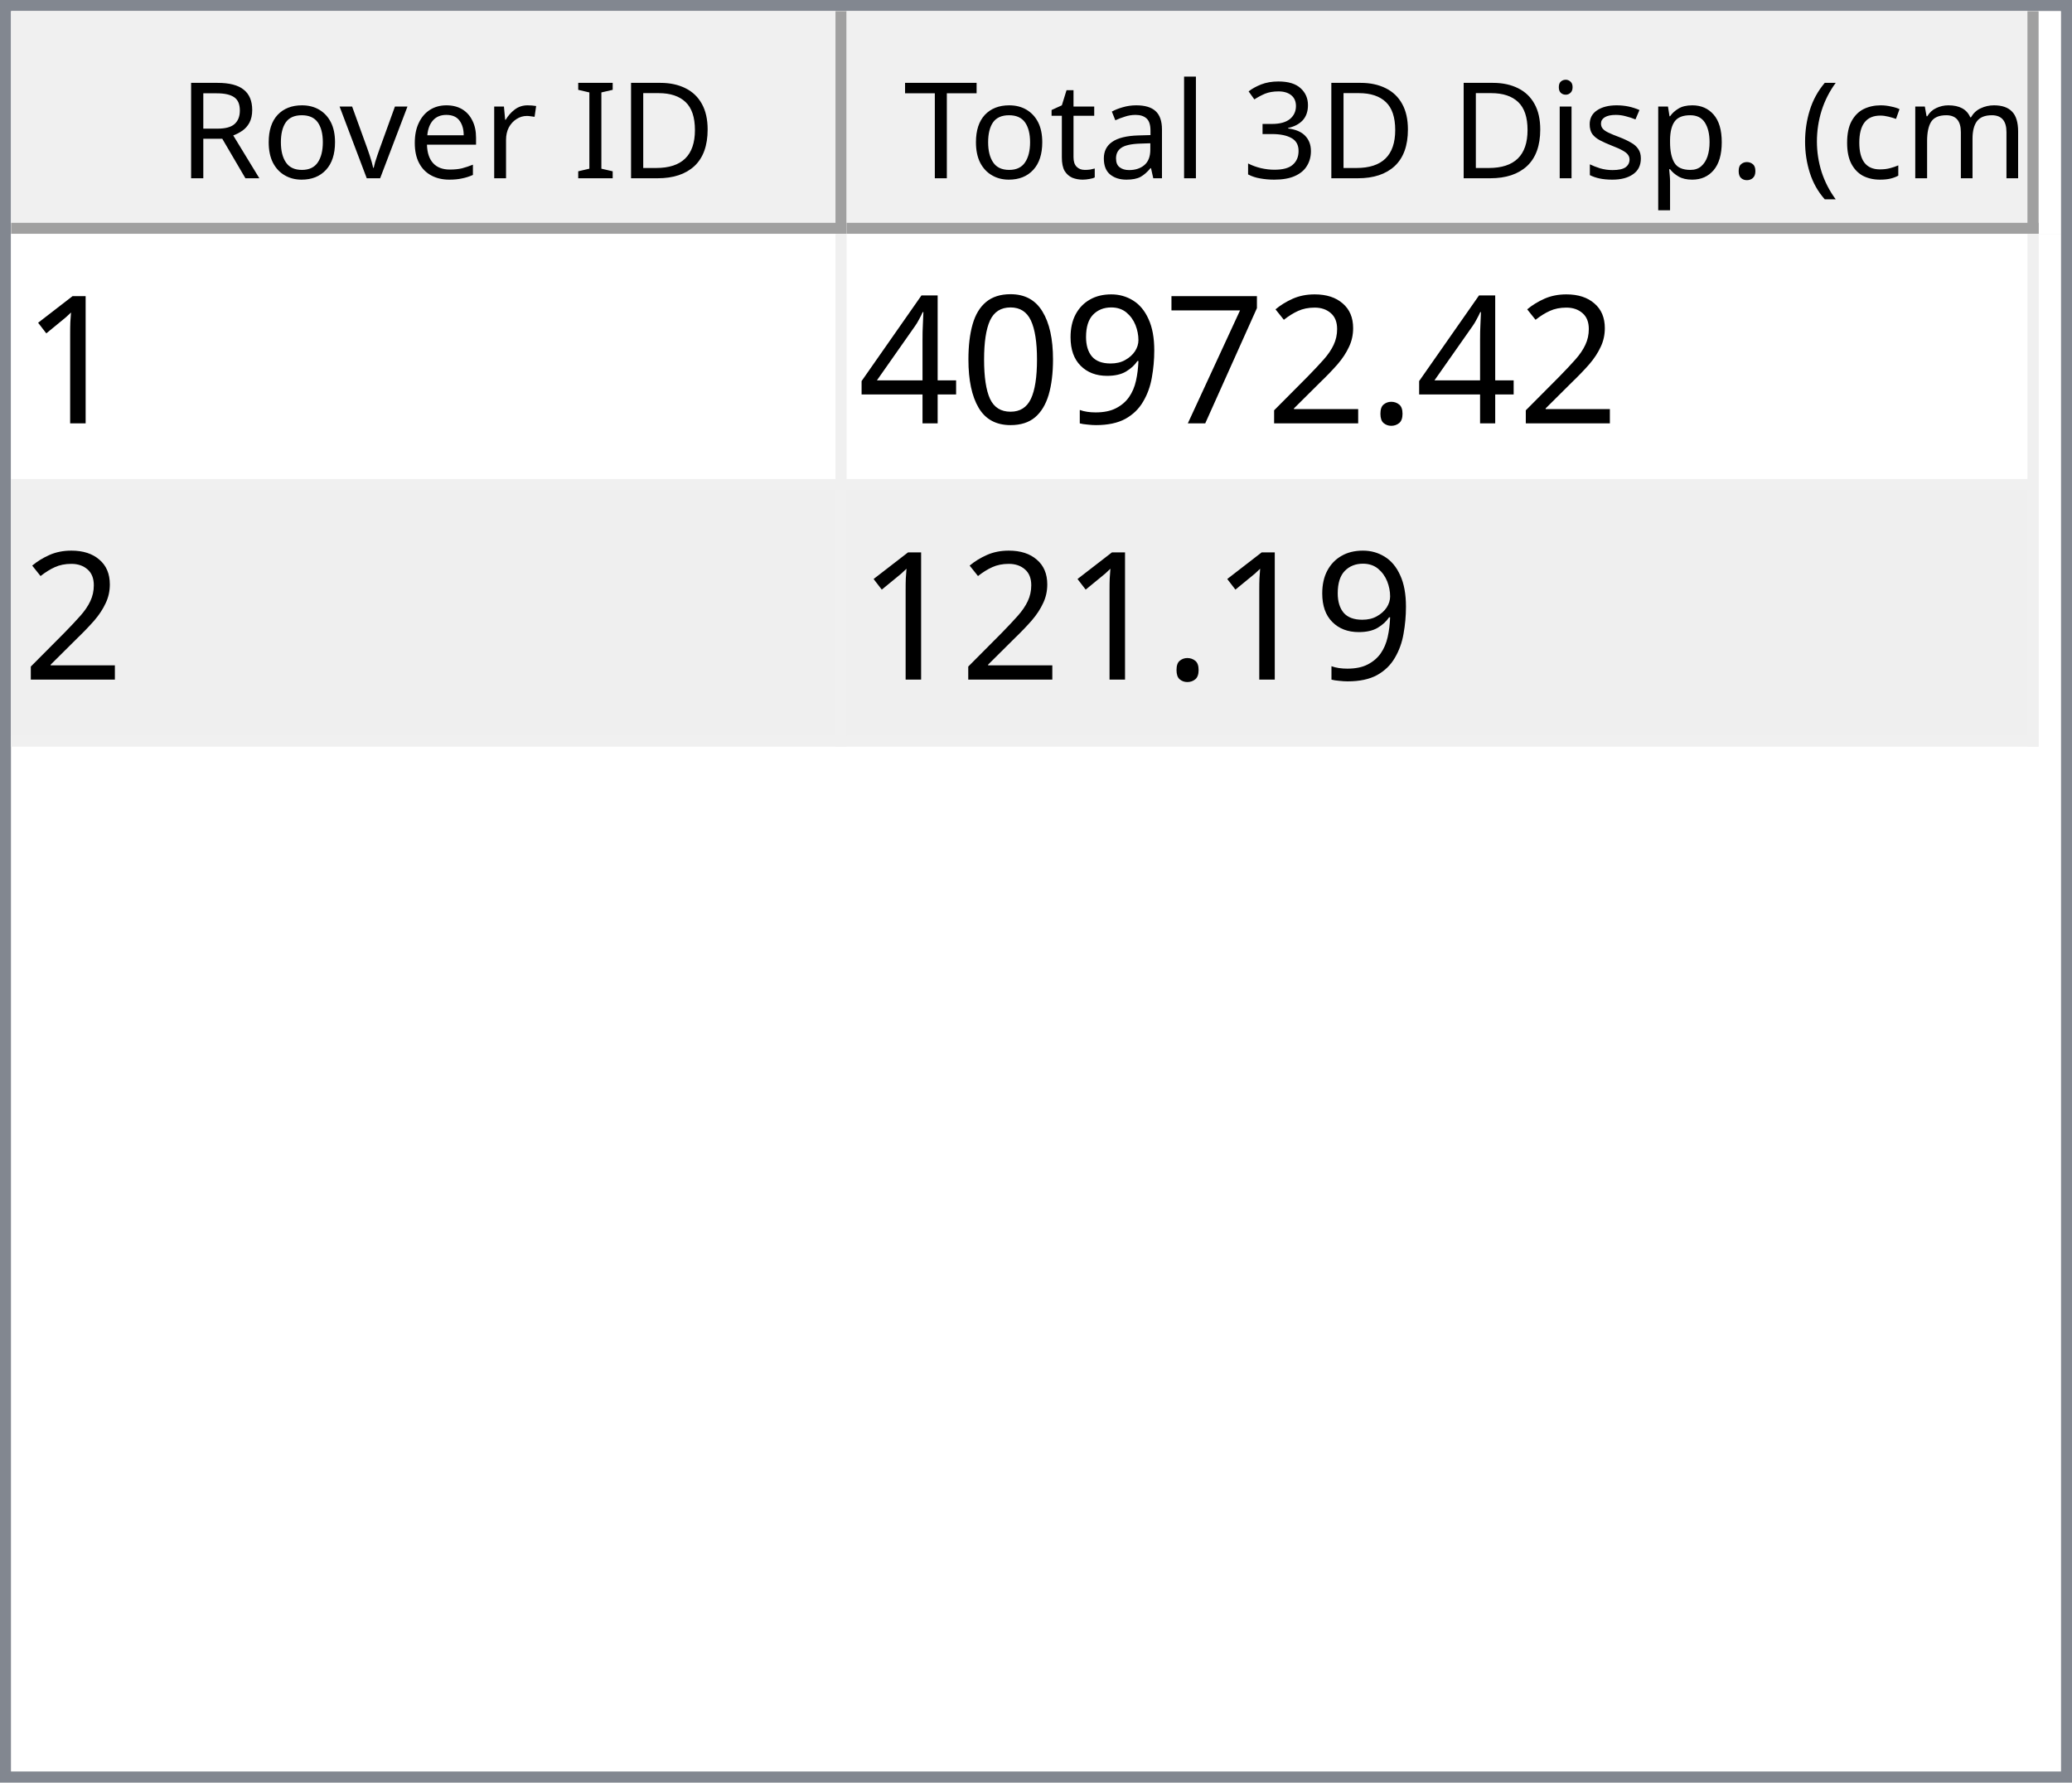
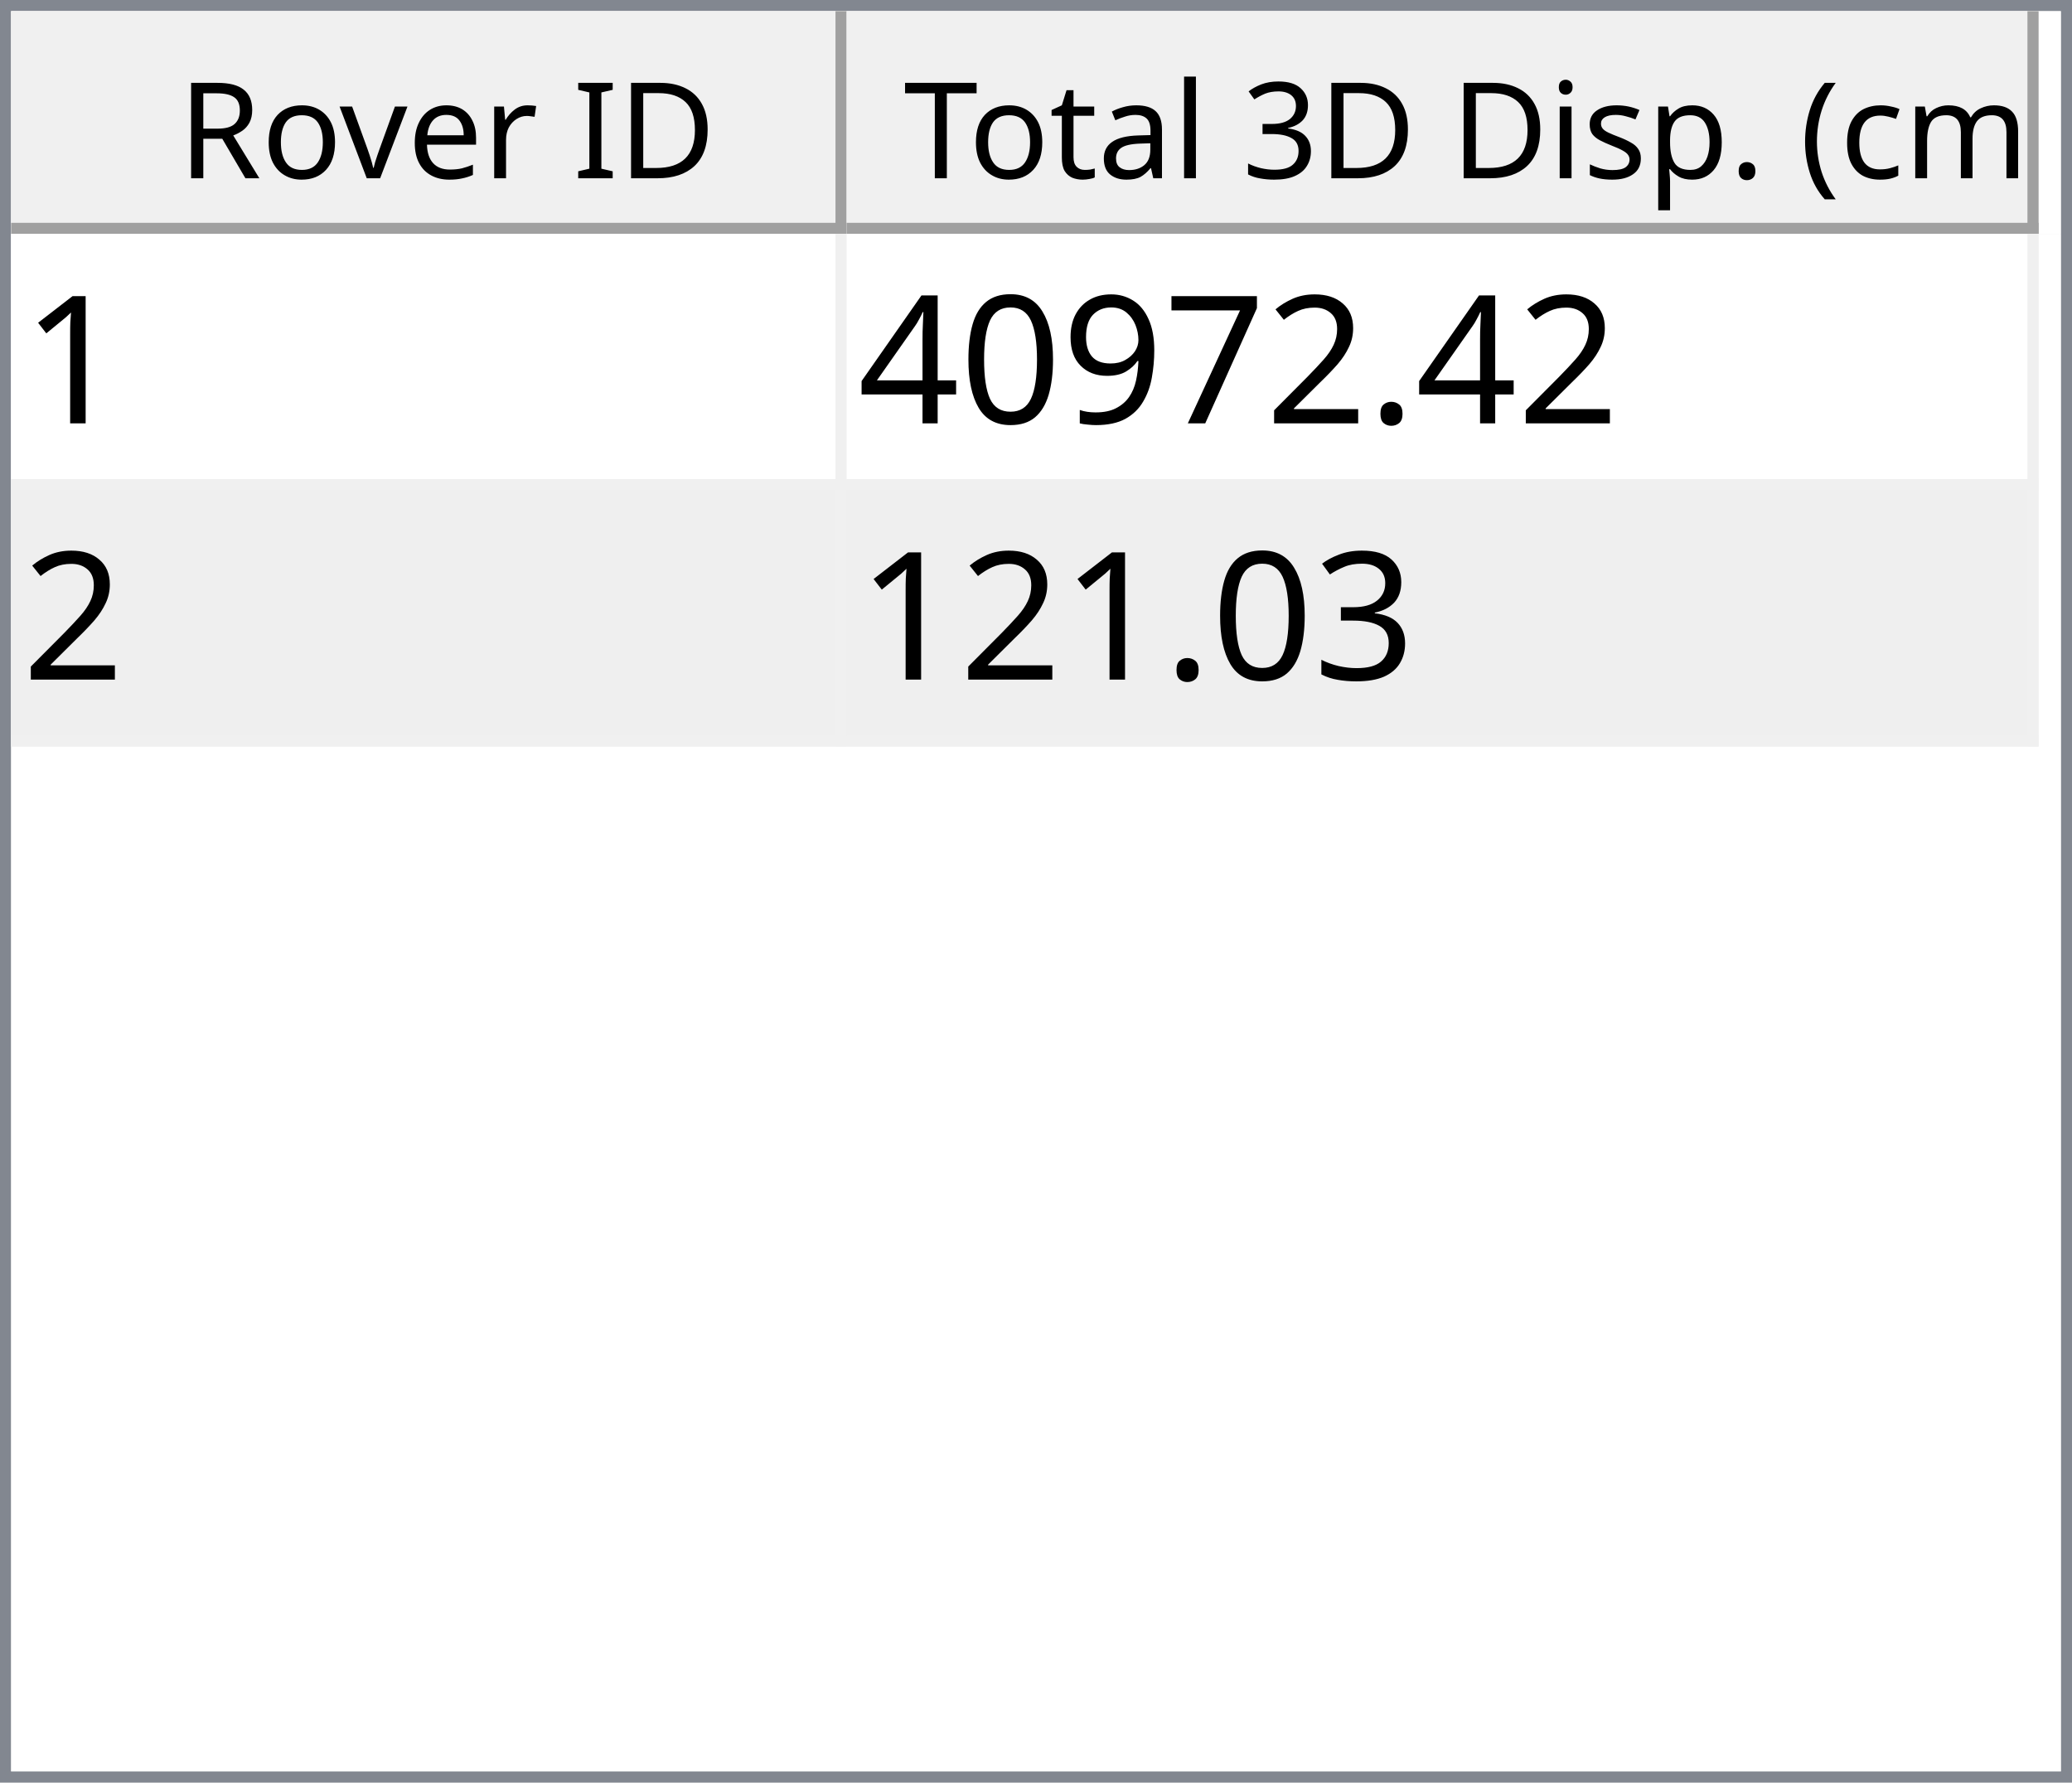
<svg xmlns="http://www.w3.org/2000/svg" style="fill-opacity:1; color-rendering:auto; color-interpolation:auto; text-rendering:auto; stroke:black; stroke-linecap:square; stroke-miterlimit:10; shape-rendering:auto; stroke-opacity:1; fill:black; stroke-dasharray:none; font-weight:normal; stroke-width:1; font-family:'Dialog'; font-style:normal; stroke-linejoin:miter; font-size:12px; stroke-dashoffset:0; image-rendering:auto;" width="186" height="160">
  <defs id="genericDefs" />
  <g>
    <defs id="defs1">
      <clipPath clipPathUnits="userSpaceOnUse" id="clipPath1">
        <path d="M0 0 L186 0 L186 160 L0 160 L0 0 Z" />
      </clipPath>
      <clipPath clipPathUnits="userSpaceOnUse" id="clipPath2">
        <path d="M0 0 L0 160 L186 160 L186 0 Z" />
      </clipPath>
      <clipPath clipPathUnits="userSpaceOnUse" id="clipPath3">
        <path d="M0 0 L0 20 L184 20 L184 0 Z" />
      </clipPath>
      <clipPath clipPathUnits="userSpaceOnUse" id="clipPath4">
        <path d="M0 0 L0 20 L75 20 L75 0 Z" />
      </clipPath>
      <clipPath clipPathUnits="userSpaceOnUse" id="clipPath5">
        <path d="M1 1 L1 19 L74 19 L74 1 Z" />
      </clipPath>
      <clipPath clipPathUnits="userSpaceOnUse" id="clipPath6">
        <path d="M0 0 L0 18 L73 18 L73 0 Z" />
      </clipPath>
      <clipPath clipPathUnits="userSpaceOnUse" id="clipPath7">
        <path d="M-0.5 -0.5 L-0.5 19.5 L74.5 19.5 L74.5 -0.5 Z" />
      </clipPath>
      <clipPath clipPathUnits="userSpaceOnUse" id="clipPath8">
        <path d="M0 0 L0 20 L107 20 L107 0 Z" />
      </clipPath>
      <clipPath clipPathUnits="userSpaceOnUse" id="clipPath9">
        <path d="M1 1 L1 19 L106 19 L106 1 Z" />
      </clipPath>
      <clipPath clipPathUnits="userSpaceOnUse" id="clipPath10">
        <path d="M0 0 L0 18 L105 18 L105 0 Z" />
      </clipPath>
      <clipPath clipPathUnits="userSpaceOnUse" id="clipPath11">
        <path d="M-0.5 -0.5 L-0.5 19.5 L106.5 19.5 L106.5 -0.5 Z" />
      </clipPath>
      <clipPath clipPathUnits="userSpaceOnUse" id="clipPath12">
        <path d="M0 0 L0 138 L184 138 L184 0 Z" />
      </clipPath>
      <clipPath clipPathUnits="userSpaceOnUse" id="clipPath13">
        <path d="M0 0 L0 46 L182 46 L182 0 Z" />
      </clipPath>
      <clipPath clipPathUnits="userSpaceOnUse" id="clipPath14">
        <path d="M-0.5 -0.5 L-0.5 45.5 L181.5 45.5 L181.5 -0.5 Z" />
      </clipPath>
      <clipPath clipPathUnits="userSpaceOnUse" id="clipPath15">
        <path d="M0 0 L0 22 L74 22 L74 0 Z" />
      </clipPath>
      <clipPath clipPathUnits="userSpaceOnUse" id="clipPath16">
        <path d="M0 0 L0 22 L106 22 L106 0 Z" />
      </clipPath>
      <font horiz-adv-x="64.551" id="font1">
        <font-face ascent="107.91" descent="25.098" units-per-em="100" style="font-style:normal; font-family:Segoe UI; font-weight:normal;" />
        <missing-glyph horiz-adv-x="64.551" d="M8.109 0 L8.109 68.266 L56.453 68.266 L56.453 0 L8.109 0 ZM15.328 7.234 L49.219 7.234 L49.219 61.031 L15.328 61.031 L15.328 7.234 Z" />
        <glyph unicode="D" horiz-adv-x="70.117" d="M9.188 0 L9.188 70.016 L28.516 70.016 Q65.531 70.016 65.531 35.891 Q65.531 19.672 55.25 9.836 Q44.969 0 27.734 0 L9.188 0 ZM17.391 62.594 L17.391 7.422 L27.828 7.422 Q41.609 7.422 49.273 14.797 Q56.938 22.172 56.938 35.688 Q56.938 62.594 28.328 62.594 L17.391 62.594 Z" />
        <glyph unicode="I" horiz-adv-x="26.611" d="M17.391 0 L9.188 0 L9.188 70.016 L17.391 70.016 L17.391 0 Z" />
        <glyph unicode=" " horiz-adv-x="27.393" d="" />
        <glyph unicode="r" horiz-adv-x="34.766" d="M34.188 41.891 Q32.078 43.5 28.125 43.5 Q23 43.5 19.555 38.672 Q16.109 33.844 16.109 25.484 L16.109 0 L8.109 0 L8.109 50 L16.109 50 L16.109 39.703 L16.312 39.703 Q18.016 44.969 21.531 47.922 Q25.047 50.875 29.391 50.875 Q32.516 50.875 34.188 50.203 L34.188 41.891 Z" />
        <glyph unicode="e" horiz-adv-x="52.295" d="M48.297 23 L12.984 23 Q13.188 14.656 17.484 10.109 Q21.781 5.562 29.297 5.562 Q37.75 5.562 44.828 11.141 L44.828 3.609 Q38.234 -1.172 27.391 -1.172 Q16.797 -1.172 10.742 5.641 Q4.688 12.453 4.688 24.812 Q4.688 36.469 11.305 43.82 Q17.922 51.172 27.734 51.172 Q37.547 51.172 42.922 44.828 Q48.297 38.484 48.297 27.203 L48.297 23 ZM40.094 29.781 Q40.047 36.719 36.75 40.578 Q33.453 44.438 27.594 44.438 Q21.922 44.438 17.969 40.383 Q14.016 36.328 13.094 29.781 L40.094 29.781 Z" />
        <glyph unicode="v" horiz-adv-x="47.9" d="M47.406 50 L27.484 0 L19.625 0 L0.688 50 L9.469 50 L22.172 13.672 Q23.578 9.672 23.922 6.688 L24.125 6.688 Q24.609 10.453 25.688 13.484 L38.969 50 L47.406 50 Z" />
        <glyph unicode="o" horiz-adv-x="58.594" d="M29 -1.172 Q17.922 -1.172 11.305 5.836 Q4.688 12.844 4.688 24.422 Q4.688 37.016 11.57 44.094 Q18.453 51.172 30.172 51.172 Q41.359 51.172 47.633 44.289 Q53.906 37.406 53.906 25.203 Q53.906 13.234 47.141 6.031 Q40.375 -1.172 29 -1.172 ZM29.594 44.438 Q21.875 44.438 17.383 39.188 Q12.891 33.938 12.891 24.703 Q12.891 15.828 17.43 10.695 Q21.969 5.562 29.594 5.562 Q37.359 5.562 41.531 10.594 Q45.703 15.625 45.703 24.906 Q45.703 34.281 41.531 39.359 Q37.359 44.438 29.594 44.438 Z" />
        <glyph unicode="R" horiz-adv-x="59.814" d="M59.375 0 L49.609 0 L37.891 19.625 Q36.281 22.359 34.766 24.289 Q33.25 26.219 31.664 27.438 Q30.078 28.656 28.25 29.219 Q26.422 29.781 24.125 29.781 L17.391 29.781 L17.391 0 L9.188 0 L9.188 70.016 L30.078 70.016 Q34.672 70.016 38.555 68.867 Q42.438 67.719 45.289 65.375 Q48.141 63.031 49.758 59.547 Q51.375 56.062 51.375 51.375 Q51.375 47.703 50.273 44.656 Q49.172 41.609 47.148 39.211 Q45.125 36.812 42.266 35.133 Q39.406 33.453 35.844 32.516 L35.844 32.328 Q37.594 31.547 38.891 30.547 Q40.188 29.547 41.359 28.18 Q42.531 26.812 43.68 25.078 Q44.828 23.344 46.234 21.047 L59.375 0 ZM17.391 62.594 L17.391 37.203 L28.516 37.203 Q31.594 37.203 34.203 38.133 Q36.812 39.062 38.719 40.797 Q40.625 42.531 41.703 45.047 Q42.781 47.562 42.781 50.688 Q42.781 56.297 39.141 59.445 Q35.5 62.594 28.609 62.594 L17.391 62.594 Z" />
        <glyph unicode=")" horiz-adv-x="30.176" d="M8.297 -15.922 L1.172 -15.922 Q16.406 2.344 16.406 26.812 Q16.406 51.469 1.078 70.016 L8.297 70.016 Q23.531 52.156 23.531 26.703 Q23.531 1.375 8.297 -15.922 Z" />
        <glyph unicode="m" horiz-adv-x="86.133" d="M79.109 0 L71.094 0 L71.094 28.719 Q71.094 37.016 68.531 40.727 Q65.969 44.438 59.906 44.438 Q54.781 44.438 51.195 39.75 Q47.609 35.062 47.609 28.516 L47.609 0 L39.594 0 L39.594 29.688 Q39.594 44.438 28.219 44.438 Q22.953 44.438 19.531 40.016 Q16.109 35.594 16.109 28.516 L16.109 0 L8.109 0 L8.109 50 L16.109 50 L16.109 42.094 L16.312 42.094 Q21.625 51.172 31.844 51.172 Q36.969 51.172 40.773 48.312 Q44.578 45.453 46 40.828 Q51.562 51.172 62.594 51.172 Q79.109 51.172 79.109 30.812 L79.109 0 Z" />
        <glyph unicode="c" horiz-adv-x="46.191" d="M42.188 2.297 Q36.422 -1.172 28.516 -1.172 Q17.828 -1.172 11.258 5.789 Q4.688 12.75 4.688 23.828 Q4.688 36.188 11.766 43.68 Q18.844 51.172 30.672 51.172 Q37.25 51.172 42.281 48.734 L42.281 40.531 Q36.719 44.438 30.375 44.438 Q22.703 44.438 17.797 38.945 Q12.891 33.453 12.891 24.516 Q12.891 15.719 17.508 10.641 Q22.125 5.562 29.891 5.562 Q36.422 5.562 42.188 9.906 L42.188 2.297 Z" />
        <glyph unicode="(" horiz-adv-x="30.176" d="M29.109 -15.922 L21.969 -15.922 Q6.844 1.375 6.844 26.703 Q6.844 52.156 21.969 70.016 L29.203 70.016 Q13.875 51.469 13.875 26.812 Q13.875 2.344 29.109 -15.922 Z" />
        <glyph unicode="." horiz-adv-x="21.68" d="M10.891 -1.078 Q8.641 -1.078 7.055 0.539 Q5.469 2.156 5.469 4.391 Q5.469 6.641 7.055 8.273 Q8.641 9.906 10.891 9.906 Q13.188 9.906 14.797 8.273 Q16.406 6.641 16.406 4.391 Q16.406 2.156 14.797 0.539 Q13.188 -1.078 10.891 -1.078 Z" />
        <glyph unicode="p" horiz-adv-x="58.789" d="M16.312 7.234 L16.109 7.234 L16.109 -23 L8.109 -23 L8.109 50 L16.109 50 L16.109 41.219 L16.312 41.219 Q22.219 51.172 33.594 51.172 Q43.266 51.172 48.688 44.461 Q54.109 37.75 54.109 26.469 Q54.109 13.922 48 6.375 Q41.891 -1.172 31.297 -1.172 Q21.578 -1.172 16.312 7.234 ZM16.109 27.391 L16.109 20.406 Q16.109 14.203 20.141 9.883 Q24.172 5.562 30.375 5.562 Q37.641 5.562 41.773 11.133 Q45.906 16.703 45.906 26.609 Q45.906 34.969 42.047 39.703 Q38.188 44.438 31.594 44.438 Q24.609 44.438 20.359 39.578 Q16.109 34.719 16.109 27.391 Z" />
        <glyph unicode="s" horiz-adv-x="42.432" d="M5.078 1.812 L5.078 10.406 Q11.625 5.562 19.484 5.562 Q30.031 5.562 30.031 12.594 Q30.031 14.594 29.125 15.992 Q28.219 17.391 26.68 18.461 Q25.141 19.531 23.07 20.383 Q21 21.234 18.609 22.172 Q15.281 23.484 12.766 24.828 Q10.25 26.172 8.57 27.859 Q6.891 29.547 6.031 31.695 Q5.172 33.844 5.172 36.719 Q5.172 40.234 6.789 42.945 Q8.406 45.656 11.086 47.484 Q13.766 49.312 17.211 50.242 Q20.656 51.172 24.312 51.172 Q30.812 51.172 35.938 48.922 L35.938 40.828 Q30.422 44.438 23.25 44.438 Q21 44.438 19.195 43.922 Q17.391 43.406 16.094 42.477 Q14.797 41.547 14.086 40.258 Q13.375 38.969 13.375 37.406 Q13.375 35.453 14.086 34.133 Q14.797 32.812 16.164 31.789 Q17.531 30.766 19.484 29.938 Q21.438 29.109 23.922 28.125 Q27.25 26.859 29.883 25.516 Q32.516 24.172 34.375 22.484 Q36.234 20.797 37.234 18.602 Q38.234 16.406 38.234 13.375 Q38.234 9.672 36.602 6.938 Q34.969 4.203 32.234 2.398 Q29.5 0.594 25.93 -0.289 Q22.359 -1.172 18.453 -1.172 Q10.75 -1.172 5.078 1.812 Z" />
        <glyph unicode="i" horiz-adv-x="24.219" d="M12.203 62.703 Q10.062 62.703 8.547 64.164 Q7.031 65.625 7.031 67.875 Q7.031 70.125 8.547 71.609 Q10.062 73.094 12.203 73.094 Q14.406 73.094 15.945 71.609 Q17.484 70.125 17.484 67.875 Q17.484 65.719 15.945 64.211 Q14.406 62.703 12.203 62.703 ZM16.109 0 L8.109 0 L8.109 50 L16.109 50 L16.109 0 Z" />
        <glyph unicode="3" horiz-adv-x="53.906" d="M46.531 19.828 Q46.531 15.094 44.75 11.211 Q42.969 7.328 39.719 4.57 Q36.469 1.812 31.93 0.297 Q27.391 -1.219 21.922 -1.219 Q11.922 -1.219 6 2.594 L6 11.188 Q13.094 5.609 22.219 5.609 Q25.875 5.609 28.828 6.539 Q31.781 7.469 33.906 9.227 Q36.031 10.984 37.18 13.477 Q38.328 15.969 38.328 19.094 Q38.328 32.812 18.797 32.812 L12.984 32.812 L12.984 39.594 L18.5 39.594 Q35.797 39.594 35.797 52.484 Q35.797 64.406 22.609 64.406 Q15.188 64.406 8.688 59.422 L8.688 67.188 Q15.375 71.188 24.609 71.188 Q29 71.188 32.57 69.969 Q36.141 68.75 38.68 66.555 Q41.219 64.359 42.609 61.281 Q44 58.203 44 54.5 Q44 40.672 30.031 36.719 L30.031 36.531 Q33.594 36.141 36.625 34.797 Q39.656 33.453 41.852 31.305 Q44.047 29.156 45.289 26.25 Q46.531 23.344 46.531 19.828 Z" />
        <glyph unicode="l" horiz-adv-x="24.219" d="M16.109 0 L8.109 0 L8.109 74.031 L16.109 74.031 L16.109 0 Z" />
        <glyph unicode="a" horiz-adv-x="50.879" d="M43.891 0 L35.891 0 L35.891 7.812 L35.688 7.812 Q30.469 -1.172 20.312 -1.172 Q12.844 -1.172 8.617 2.781 Q4.391 6.734 4.391 13.281 Q4.391 27.297 20.906 29.594 L35.891 31.688 Q35.891 44.438 25.594 44.438 Q16.547 44.438 9.281 38.281 L9.281 46.484 Q16.656 51.172 26.266 51.172 Q43.891 51.172 43.891 32.516 L43.891 0 ZM35.891 25.297 L23.828 23.641 Q18.266 22.859 15.43 20.875 Q12.594 18.891 12.594 13.875 Q12.594 10.203 15.211 7.883 Q17.828 5.562 22.172 5.562 Q28.125 5.562 32.008 9.742 Q35.891 13.922 35.891 20.312 L35.891 25.297 Z" />
        <glyph unicode="t" horiz-adv-x="33.887" d="M31.297 0.484 Q28.469 -1.078 23.828 -1.078 Q10.688 -1.078 10.688 13.578 L10.688 43.172 L2.094 43.172 L2.094 50 L10.688 50 L10.688 62.203 L18.703 64.797 L18.703 50 L31.297 50 L31.297 43.172 L18.703 43.172 L18.703 14.984 Q18.703 9.969 20.414 7.82 Q22.125 5.672 26.078 5.672 Q29.109 5.672 31.297 7.328 L31.297 0.484 Z" />
        <glyph unicode="T" horiz-adv-x="52.393" d="M50.594 62.594 L30.375 62.594 L30.375 0 L22.172 0 L22.172 62.594 L2 62.594 L2 70.016 L50.594 70.016 L50.594 62.594 Z" />
      </font>
      <font horiz-adv-x="75.0" id="font2">
        <font-face ascent="100.537" descent="21.973" units-per-em="100" style="font-style:normal; font-family:sans-serif; font-weight:normal;" />
        <missing-glyph horiz-adv-x="75.0" d="M12.5 0 L12.5 62.5 L62.5 62.5 L62.5 0 L12.5 0 ZM14.062 1.562 L60.938 1.562 L60.938 60.938 L14.062 60.938 L14.062 1.562 Z" />
        <glyph unicode="1" horiz-adv-x="55.615" d="M37.25 0 L28.469 0 L28.469 56 Q25.297 52.984 20.141 49.953 Q14.984 46.922 10.891 45.406 L10.891 53.906 Q18.266 57.375 23.781 62.305 Q29.297 67.234 31.594 71.875 L37.25 71.875 L37.25 0 Z" />
        <glyph unicode="." horiz-adv-x="27.783" d="M9.078 0 L9.078 10.016 L19.094 10.016 L19.094 0 L9.078 0 Z" />
        <glyph unicode="2" horiz-adv-x="55.615" d="M50.344 8.453 L50.344 0 L3.031 0 Q2.938 3.172 4.047 6.109 Q5.859 10.938 9.836 15.625 Q13.812 20.312 21.344 26.469 Q33.016 36.031 37.117 41.625 Q41.219 47.219 41.219 52.203 Q41.219 57.422 37.477 61.008 Q33.734 64.594 27.734 64.594 Q21.391 64.594 17.578 60.789 Q13.766 56.984 13.719 50.25 L4.688 51.172 Q5.609 61.281 11.664 66.578 Q17.719 71.875 27.938 71.875 Q38.234 71.875 44.242 66.164 Q50.25 60.453 50.25 52 Q50.25 47.703 48.492 43.555 Q46.734 39.406 42.656 34.812 Q38.578 30.219 29.109 22.219 Q21.188 15.578 18.945 13.211 Q16.703 10.844 15.234 8.453 L50.344 8.453 Z" />
        <glyph unicode="7" horiz-adv-x="55.615" d="M4.734 62.203 L4.734 70.656 L51.078 70.656 L51.078 63.812 Q44.234 56.547 37.523 44.484 Q30.812 32.422 27.156 19.672 Q24.516 10.688 23.781 0 L14.75 0 Q14.891 8.453 18.062 20.414 Q21.234 32.375 27.172 43.484 Q33.109 54.594 39.797 62.203 L4.734 62.203 Z" />
        <glyph unicode="9" horiz-adv-x="55.615" d="M5.469 16.547 L13.922 17.328 Q14.984 11.375 18.016 8.688 Q21.047 6 25.781 6 Q29.828 6 32.883 7.859 Q35.938 9.719 37.891 12.82 Q39.844 15.922 41.164 21.195 Q42.484 26.469 42.484 31.938 Q42.484 32.516 42.438 33.688 Q39.797 29.5 35.234 26.883 Q30.672 24.266 25.344 24.266 Q16.453 24.266 10.305 30.711 Q4.156 37.156 4.156 47.703 Q4.156 58.594 10.578 65.234 Q17 71.875 26.656 71.875 Q33.641 71.875 39.43 68.117 Q45.219 64.359 48.219 57.398 Q51.219 50.438 51.219 37.25 Q51.219 23.531 48.242 15.406 Q45.266 7.281 39.383 3.031 Q33.5 -1.219 25.594 -1.219 Q17.188 -1.219 11.867 3.445 Q6.547 8.109 5.469 16.547 ZM41.453 48.141 Q41.453 55.719 37.43 60.156 Q33.406 64.594 27.734 64.594 Q21.875 64.594 17.531 59.812 Q13.188 55.031 13.188 47.406 Q13.188 40.578 17.312 36.305 Q21.438 32.031 27.484 32.031 Q33.594 32.031 37.523 36.305 Q41.453 40.578 41.453 48.141 Z" />
        <glyph unicode="0" horiz-adv-x="55.615" d="M4.156 35.297 Q4.156 48 6.766 55.742 Q9.375 63.484 14.523 67.68 Q19.672 71.875 27.484 71.875 Q33.25 71.875 37.594 69.555 Q41.938 67.234 44.773 62.867 Q47.609 58.5 49.219 52.227 Q50.828 45.953 50.828 35.297 Q50.828 22.703 48.242 14.969 Q45.656 7.234 40.508 3.008 Q35.359 -1.219 27.484 -1.219 Q17.141 -1.219 11.234 6.203 Q4.156 15.141 4.156 35.297 ZM13.188 35.297 Q13.188 17.672 17.312 11.836 Q21.438 6 27.484 6 Q33.547 6 37.672 11.859 Q41.797 17.719 41.797 35.297 Q41.797 52.984 37.672 58.789 Q33.547 64.594 27.391 64.594 Q21.344 64.594 17.719 59.469 Q13.188 52.938 13.188 35.297 Z" />
        <glyph unicode="4" horiz-adv-x="55.615" d="M32.328 0 L32.328 17.141 L1.266 17.141 L1.266 25.203 L33.938 71.578 L41.109 71.578 L41.109 25.203 L50.781 25.203 L50.781 17.141 L41.109 17.141 L41.109 0 L32.328 0 ZM32.328 25.203 L32.328 57.469 L9.906 25.203 L32.328 25.203 Z" />
+         <glyph unicode="3" horiz-adv-x="55.615" d="M4.203 18.891 L12.984 20.062 Q14.5 12.594 18.141 9.297 Q21.781 6 27 6 Q33.203 6 37.477 10.297 Q41.75 14.594 41.75 20.953 Q41.75 27 37.797 30.93 Q33.844 34.859 27.734 34.859 Q25.25 34.859 21.531 33.891 L22.516 41.609 Q23.391 41.5 23.922 41.5 Q29.547 41.5 34.039 44.43 Q38.531 47.359 38.531 53.469 Q38.531 58.297 35.258 61.477 Q31.984 64.656 26.812 64.656 Q21.688 64.656 18.266 61.43 Q14.844 58.203 13.875 51.766 L5.078 53.328 Q6.688 62.156 12.398 67.016 Q18.109 71.875 26.609 71.875 Q32.469 71.875 37.398 69.359 Q42.328 66.844 44.945 62.5 Q47.562 58.156 47.562 53.266 Q47.562 48.641 45.07 44.828 Q42.578 41.016 37.703 38.766 Q44.047 37.312 47.562 32.695 Q51.078 28.078 51.078 21.141 Q51.078 11.766 44.242 5.25 Q37.406 -1.266 26.953 -1.266 Q17.531 -1.266 11.305 4.352 Q5.078 9.969 4.203 18.891 Z" />
      </font>
    </defs>
    <g style="fill:white; stroke:white;">
      <rect x="0" y="0" width="186" style="clip-path:url(#clipPath1); stroke:none;" height="160" />
    </g>
    <g style="fill:white; text-rendering:optimizeSpeed; color-rendering:optimizeSpeed; image-rendering:optimizeSpeed; shape-rendering:crispEdges; stroke:white; color-interpolation:sRGB;">
      <rect x="0" width="186" height="160" y="0" style="stroke:none;" />
      <path style="stroke:none;" d="M0 160 L186 160 L186 0 L0 0 Z" />
    </g>
    <g style="fill:rgb(240,240,240); font-family:'Segoe UI'; stroke:rgb(240,240,240);">
      <rect x="0" y="0" width="186" style="clip-path:url(#clipPath2); stroke:none;" height="160" />
    </g>
    <g style="fill:rgb(130,135,144); font-family:'Segoe UI'; stroke:rgb(130,135,144);">
      <path d="M0 0 L186 0 L186 160 L0 160 L0 0 ZM1 1 L185 1 L185 159 L1 159 L1 1 Z" style="fill-rule:evenodd; clip-path:url(#clipPath2); stroke:none;" />
    </g>
    <g style="fill:white; font-family:'Segoe UI'; stroke:white;" transform="translate(1,1)">
      <rect x="0" y="0" width="184" style="clip-path:url(#clipPath3); stroke:none;" height="20" />
    </g>
    <g style="fill:rgb(240,240,240); font-family:'Segoe UI'; stroke:rgb(240,240,240);" transform="translate(1,1)">
      <rect x="0" y="0" width="75" style="clip-path:url(#clipPath4); stroke:none;" height="20" />
    </g>
    <g style="font-family:'Segoe UI';" transform="translate(2,2)">
      <text x="14" xml:space="preserve" y="14" style="clip-path:url(#clipPath6); stroke:none;">Rover ID</text>
    </g>
    <g style="fill:rgb(160,160,160); font-family:'Segoe UI'; stroke:rgb(160,160,160); stroke-linejoin:bevel;" transform="translate(1.5,1.5)">
      <line x1="74" x2="74" y1="0" style="fill:none; clip-path:url(#clipPath7);" y2="19" />
    </g>
    <g style="fill:rgb(160,160,160); font-family:'Segoe UI'; stroke:rgb(160,160,160); stroke-linejoin:bevel;" transform="matrix(1,0,0,1,1,1) translate(0.5,0.5)">
      <line x1="0" x2="74" y1="19" style="fill:none; clip-path:url(#clipPath7);" y2="19" />
    </g>
    <g style="fill:rgb(240,240,240); font-family:'Segoe UI'; stroke:rgb(240,240,240);" transform="translate(76,1)">
      <rect x="0" y="0" width="107" style="clip-path:url(#clipPath8); stroke:none;" height="20" />
    </g>
    <g style="font-family:'Segoe UI';" transform="translate(77,2)">
      <text x="1" xml:space="preserve" y="14" style="clip-path:url(#clipPath10); stroke:none;"> Total 3D Disp. (cm)</text>
    </g>
    <g style="fill:rgb(160,160,160); font-family:'Segoe UI'; stroke:rgb(160,160,160); stroke-linejoin:bevel;" transform="translate(76.5,1.5)">
      <line x1="106" x2="106" y1="0" style="fill:none; clip-path:url(#clipPath11);" y2="19" />
    </g>
    <g style="fill:rgb(160,160,160); font-family:'Segoe UI'; stroke:rgb(160,160,160); stroke-linejoin:bevel;" transform="matrix(1,0,0,1,76,1) translate(0.5,0.5)">
      <line x1="0" x2="106" y1="19" style="fill:none; clip-path:url(#clipPath11);" y2="19" />
    </g>
    <g style="fill:white; font-family:'Segoe UI'; stroke:white;" transform="translate(1,21)">
      <rect x="0" y="0" width="184" style="clip-path:url(#clipPath12); stroke:none;" height="138" />
    </g>
    <g style="fill:rgb(240,240,240); font-size:16px; font-family:sans-serif; stroke:rgb(240,240,240);" transform="translate(1,21)">
      <rect x="0" y="0" width="182" style="clip-path:url(#clipPath13); stroke:none;" height="46" />
      <line transform="translate(0.5,0.5)" x1="0" x2="181" y1="22" style="clip-path:url(#clipPath14); fill:none; stroke-linejoin:bevel;" y2="22" />
    </g>
    <g transform="matrix(1,0,0,1,1,21) translate(0.5,0.5)" style="fill:rgb(240,240,240); font-size:16px; font-family:sans-serif; stroke:rgb(240,240,240); stroke-linejoin:bevel;">
      <line x1="0" x2="181" y1="45" style="fill:none; clip-path:url(#clipPath14);" y2="45" />
    </g>
    <g transform="matrix(1,0,0,1,1,21) translate(0.5,0.5)" style="fill:rgb(240,240,240); font-size:16px; font-family:sans-serif; stroke:rgb(240,240,240); stroke-linejoin:bevel;">
      <line x1="74" x2="74" y1="0" style="fill:none; clip-path:url(#clipPath14);" y2="45" />
    </g>
    <g transform="matrix(1,0,0,1,1,21) translate(0.5,0.5)" style="fill:rgb(240,240,240); font-size:16px; font-family:sans-serif; stroke:rgb(240,240,240); stroke-linejoin:bevel;">
      <line x1="181" x2="181" y1="0" style="fill:none; clip-path:url(#clipPath14);" y2="45" />
    </g>
    <g style="fill:white; font-size:16px; font-family:sans-serif; stroke:white;" transform="matrix(1,0,0,1,1,21)">
      <rect x="0" y="0" width="74" style="clip-path:url(#clipPath15); stroke:none;" height="22" />
      <text x="1" y="17" style="fill:black; clip-path:url(#clipPath15); stroke:none;" xml:space="preserve">1</text>
    </g>
    <g style="fill:white; font-size:16px; font-family:sans-serif; stroke:white;" transform="matrix(1,0,0,1,1,21) translate(75,0)">
      <rect x="0" y="0" width="106" style="clip-path:url(#clipPath16); stroke:none;" height="22" />
      <text x="1" y="17" style="fill:black; clip-path:url(#clipPath16); stroke:none;" xml:space="preserve">40972.42</text>
    </g>
    <g style="fill:rgb(239,239,239); font-size:16px; font-family:sans-serif; stroke:rgb(239,239,239);" transform="matrix(1,0,0,1,1,21) translate(0,23)">
      <rect x="0" y="0" width="74" style="clip-path:url(#clipPath15); stroke:none;" height="22" />
      <text x="1" y="17" style="fill:black; clip-path:url(#clipPath15); stroke:none;" xml:space="preserve">2</text>
    </g>
    <g style="fill:rgb(239,239,239); font-size:16px; font-family:sans-serif; stroke:rgb(239,239,239);" transform="matrix(1,0,0,1,1,21) translate(75,23)">
      <rect x="0" y="0" width="106" style="clip-path:url(#clipPath16); stroke:none;" height="22" />
-       <text x="1" y="17" style="fill:black; clip-path:url(#clipPath16); stroke:none;" xml:space="preserve">121.19</text>
+       <text x="1" y="17" style="fill:black; clip-path:url(#clipPath16); stroke:none;" xml:space="preserve">121.03</text>
    </g>
  </g>
</svg>
